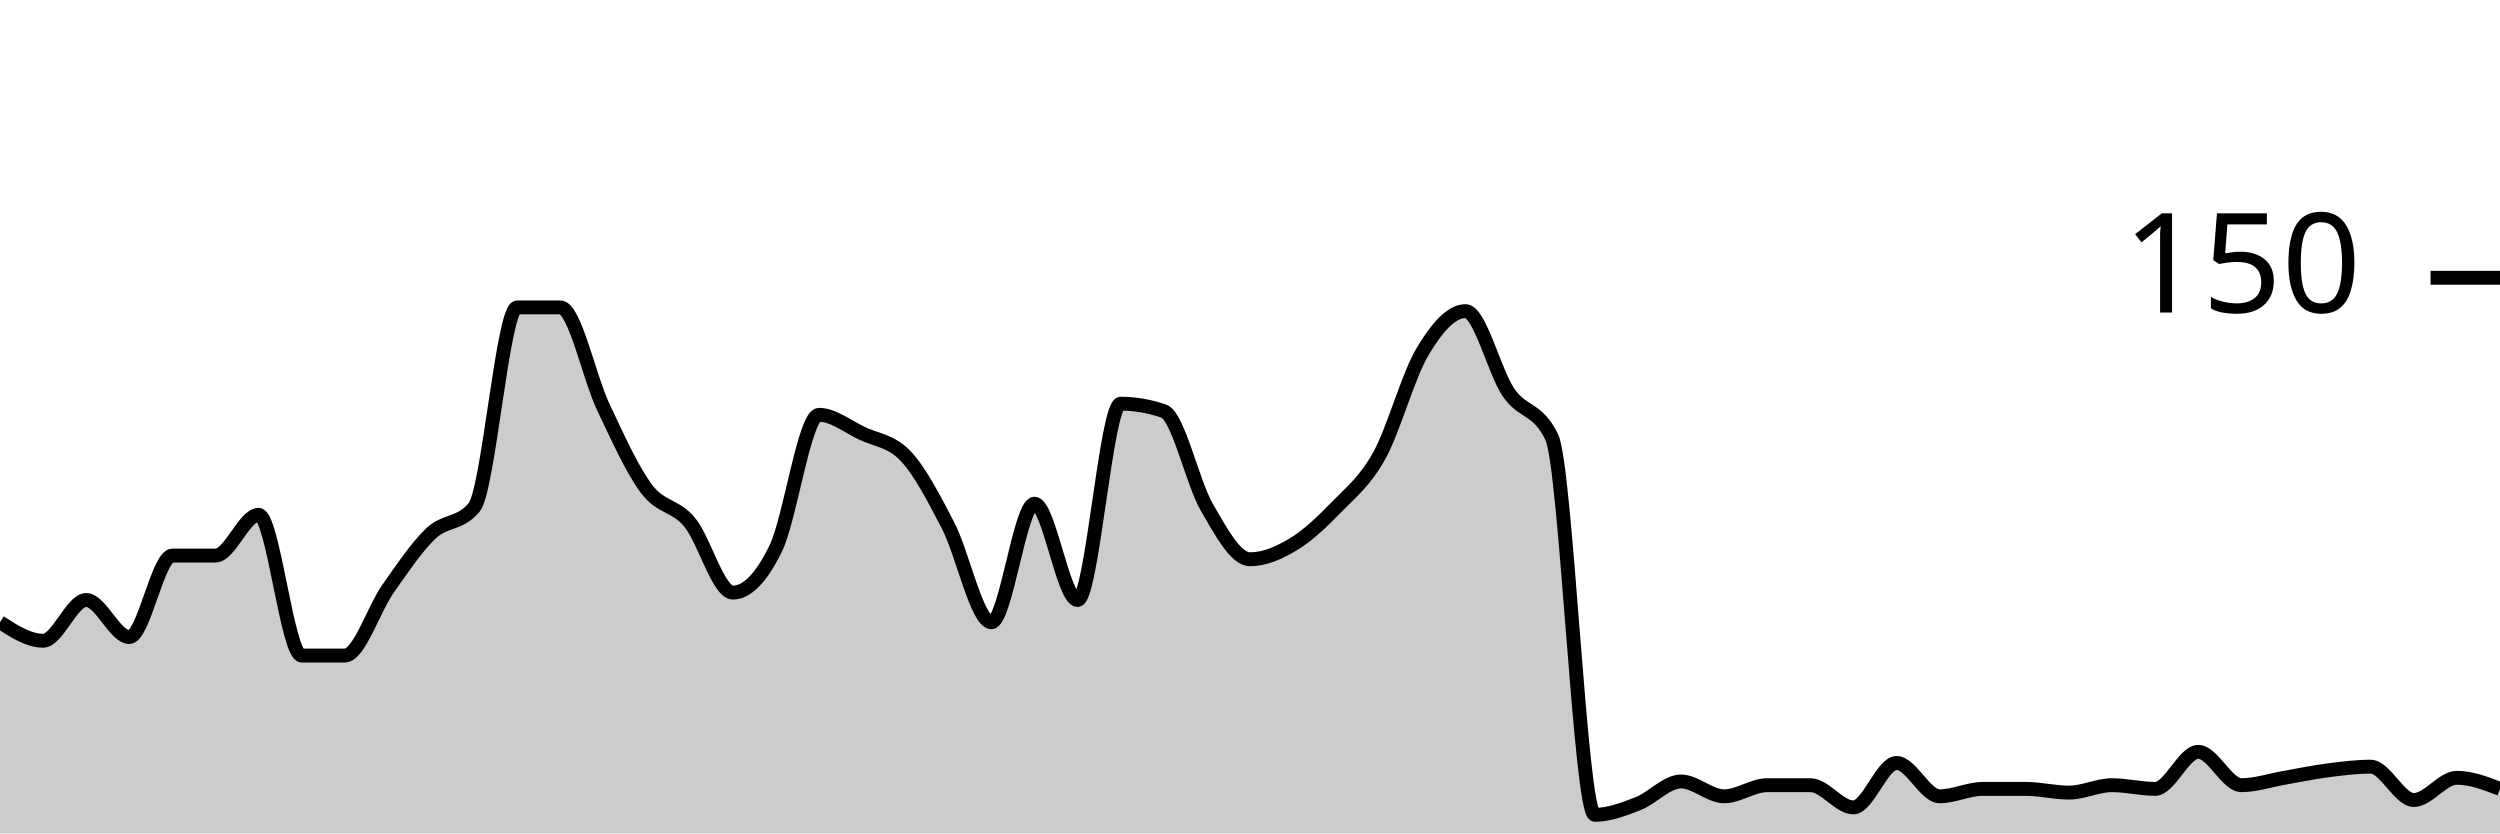
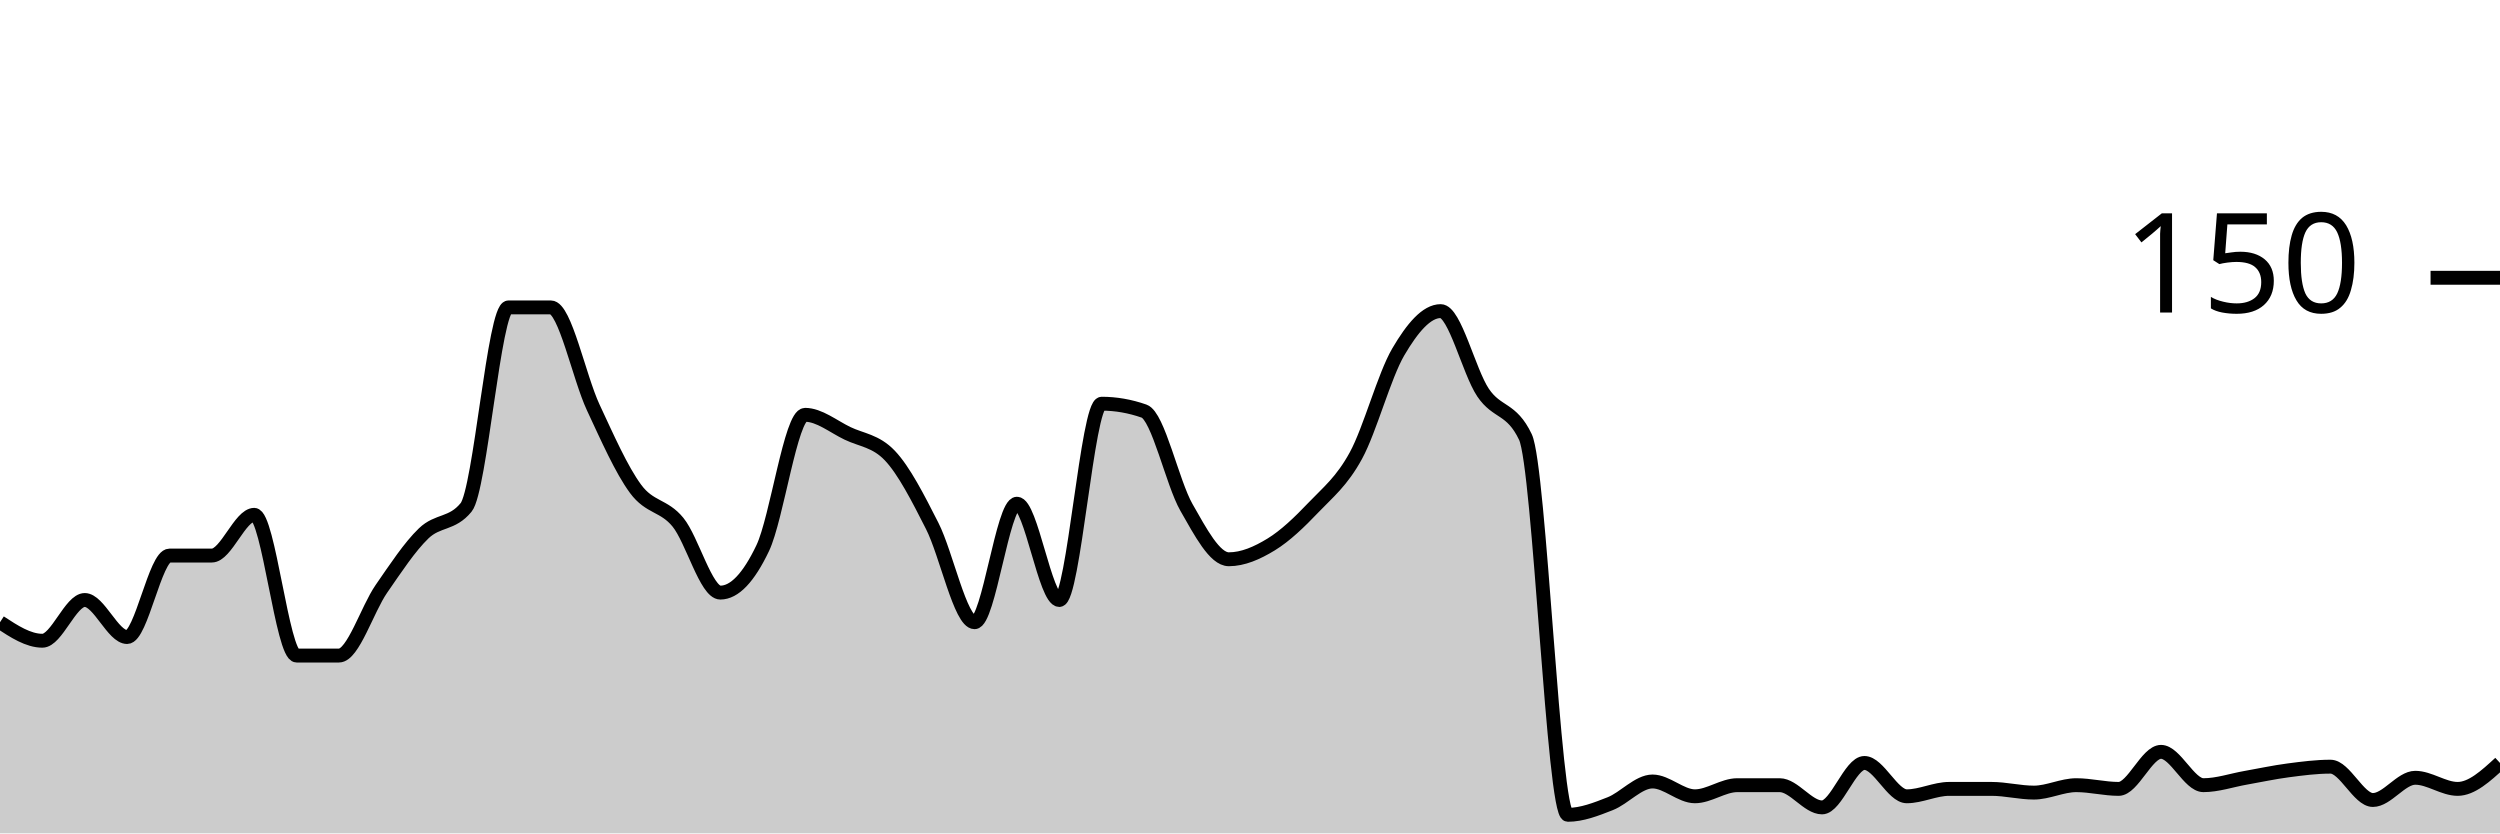
<svg xmlns="http://www.w3.org/2000/svg" viewBox="0 0 180 60">
  <g transform="translate(0,20)">
-     <path class="area" fill="rgba(0, 0, 0, 0.2)" d="M0,24.8C1.034,25.467,2.069,26.133,3.103,26.133C4.138,26.133,5.172,23.2,6.207,23.2C7.241,23.2,8.276,25.867,9.31,25.867C10.345,25.867,11.379,20,12.414,20C13.448,20,14.483,20,15.517,20C16.552,20,17.586,17.067,18.621,17.067C19.655,17.067,20.69,27.2,21.724,27.2C22.759,27.2,23.793,27.2,24.828,27.2C25.862,27.2,26.897,23.867,27.931,22.4C28.966,20.933,30,19.378,31.034,18.4C32.069,17.422,33.103,17.778,34.138,16.533C35.172,15.289,36.207,2.133,37.241,2.133C38.276,2.133,39.31,2.133,40.345,2.133C41.379,2.133,42.414,7.156,43.448,9.333C44.483,11.511,45.517,13.822,46.552,15.2C47.586,16.578,48.621,16.356,49.655,17.6C50.69,18.844,51.724,22.667,52.759,22.667C53.793,22.667,54.828,21.6,55.862,19.467C56.897,17.333,57.931,9.867,58.966,9.867C60,9.867,61.034,10.711,62.069,11.2C63.103,11.689,64.138,11.733,65.172,12.8C66.207,13.867,67.241,15.867,68.276,17.867C69.31,19.867,70.345,24.8,71.379,24.8C72.414,24.8,73.448,16.267,74.483,16.267C75.517,16.267,76.552,23.2,77.586,23.2C78.621,23.2,79.655,9.067,80.69,9.067C81.724,9.067,82.759,9.244,83.793,9.6C84.828,9.956,85.862,14.756,86.897,16.533C87.931,18.311,88.966,20.267,90,20.267C91.034,20.267,92.069,19.822,93.103,19.2C94.138,18.578,95.172,17.6,96.207,16.533C97.241,15.467,98.276,14.667,99.31,12.8C100.345,10.933,101.379,7.067,102.414,5.333C103.448,3.6,104.483,2.4,105.517,2.4C106.552,2.4,107.586,6.756,108.621,8.267C109.655,9.778,110.69,9.333,111.724,11.467C112.759,13.6,113.793,38.667,114.828,38.667C115.862,38.667,116.897,38.267,117.931,37.867C118.966,37.467,120,36.267,121.034,36.267C122.069,36.267,123.103,37.333,124.138,37.333C125.172,37.333,126.207,36.533,127.241,36.533C128.276,36.533,129.31,36.533,130.345,36.533C131.379,36.533,132.414,38.133,133.448,38.133C134.483,38.133,135.517,34.933,136.552,34.933C137.586,34.933,138.621,37.333,139.655,37.333C140.69,37.333,141.724,36.8,142.759,36.8C143.793,36.8,144.828,36.8,145.862,36.8C146.897,36.8,147.931,37.067,148.966,37.067C150,37.067,151.034,36.533,152.069,36.533C153.103,36.533,154.138,36.8,155.172,36.8C156.207,36.8,157.241,34.133,158.276,34.133C159.31,34.133,160.345,36.533,161.379,36.533C162.414,36.533,163.448,36.178,164.483,36C165.517,35.822,166.552,35.6,167.586,35.467C168.621,35.333,169.655,35.2,170.69,35.2C171.724,35.2,172.759,37.6,173.793,37.6C174.828,37.6,175.862,36,176.897,36C177.931,36,178.966,36.4,180,36.8L180,40C178.966,40,177.931,40,176.897,40C175.862,40,174.828,40,173.793,40C172.759,40,171.724,40,170.69,40C169.655,40,168.621,40,167.586,40C166.552,40,165.517,40,164.483,40C163.448,40,162.414,40,161.379,40C160.345,40,159.31,40,158.276,40C157.241,40,156.207,40,155.172,40C154.138,40,153.103,40,152.069,40C151.034,40,150,40,148.966,40C147.931,40,146.897,40,145.862,40C144.828,40,143.793,40,142.759,40C141.724,40,140.69,40,139.655,40C138.621,40,137.586,40,136.552,40C135.517,40,134.483,40,133.448,40C132.414,40,131.379,40,130.345,40C129.31,40,128.276,40,127.241,40C126.207,40,125.172,40,124.138,40C123.103,40,122.069,40,121.034,40C120,40,118.966,40,117.931,40C116.897,40,115.862,40,114.828,40C113.793,40,112.759,40,111.724,40C110.69,40,109.655,40,108.621,40C107.586,40,106.552,40,105.517,40C104.483,40,103.448,40,102.414,40C101.379,40,100.345,40,99.31,40C98.276,40,97.241,40,96.207,40C95.172,40,94.138,40,93.103,40C92.069,40,91.034,40,90,40C88.966,40,87.931,40,86.897,40C85.862,40,84.828,40,83.793,40C82.759,40,81.724,40,80.69,40C79.655,40,78.621,40,77.586,40C76.552,40,75.517,40,74.483,40C73.448,40,72.414,40,71.379,40C70.345,40,69.31,40,68.276,40C67.241,40,66.207,40,65.172,40C64.138,40,63.103,40,62.069,40C61.034,40,60,40,58.966,40C57.931,40,56.897,40,55.862,40C54.828,40,53.793,40,52.759,40C51.724,40,50.69,40,49.655,40C48.621,40,47.586,40,46.552,40C45.517,40,44.483,40,43.448,40C42.414,40,41.379,40,40.345,40C39.31,40,38.276,40,37.241,40C36.207,40,35.172,40,34.138,40C33.103,40,32.069,40,31.034,40C30,40,28.966,40,27.931,40C26.897,40,25.862,40,24.828,40C23.793,40,22.759,40,21.724,40C20.69,40,19.655,40,18.621,40C17.586,40,16.552,40,15.517,40C14.483,40,13.448,40,12.414,40C11.379,40,10.345,40,9.31,40C8.276,40,7.241,40,6.207,40C5.172,40,4.138,40,3.103,40C2.069,40,1.034,40,0,40Z" />
-     <path class="line" stroke="black" fill="none" d="M0,24.8C1.034,25.467,2.069,26.133,3.103,26.133C4.138,26.133,5.172,23.2,6.207,23.2C7.241,23.2,8.276,25.867,9.31,25.867C10.345,25.867,11.379,20,12.414,20C13.448,20,14.483,20,15.517,20C16.552,20,17.586,17.067,18.621,17.067C19.655,17.067,20.69,27.2,21.724,27.2C22.759,27.2,23.793,27.2,24.828,27.2C25.862,27.2,26.897,23.867,27.931,22.4C28.966,20.933,30,19.378,31.034,18.4C32.069,17.422,33.103,17.778,34.138,16.533C35.172,15.289,36.207,2.133,37.241,2.133C38.276,2.133,39.31,2.133,40.345,2.133C41.379,2.133,42.414,7.156,43.448,9.333C44.483,11.511,45.517,13.822,46.552,15.2C47.586,16.578,48.621,16.356,49.655,17.6C50.69,18.844,51.724,22.667,52.759,22.667C53.793,22.667,54.828,21.6,55.862,19.467C56.897,17.333,57.931,9.867,58.966,9.867C60,9.867,61.034,10.711,62.069,11.2C63.103,11.689,64.138,11.733,65.172,12.8C66.207,13.867,67.241,15.867,68.276,17.867C69.31,19.867,70.345,24.8,71.379,24.8C72.414,24.8,73.448,16.267,74.483,16.267C75.517,16.267,76.552,23.2,77.586,23.2C78.621,23.2,79.655,9.067,80.69,9.067C81.724,9.067,82.759,9.244,83.793,9.6C84.828,9.956,85.862,14.756,86.897,16.533C87.931,18.311,88.966,20.267,90,20.267C91.034,20.267,92.069,19.822,93.103,19.2C94.138,18.578,95.172,17.6,96.207,16.533C97.241,15.467,98.276,14.667,99.31,12.8C100.345,10.933,101.379,7.067,102.414,5.333C103.448,3.6,104.483,2.4,105.517,2.4C106.552,2.4,107.586,6.756,108.621,8.267C109.655,9.778,110.69,9.333,111.724,11.467C112.759,13.6,113.793,38.667,114.828,38.667C115.862,38.667,116.897,38.267,117.931,37.867C118.966,37.467,120,36.267,121.034,36.267C122.069,36.267,123.103,37.333,124.138,37.333C125.172,37.333,126.207,36.533,127.241,36.533C128.276,36.533,129.31,36.533,130.345,36.533C131.379,36.533,132.414,38.133,133.448,38.133C134.483,38.133,135.517,34.933,136.552,34.933C137.586,34.933,138.621,37.333,139.655,37.333C140.69,37.333,141.724,36.8,142.759,36.8C143.793,36.8,144.828,36.8,145.862,36.8C146.897,36.8,147.931,37.067,148.966,37.067C150,37.067,151.034,36.533,152.069,36.533C153.103,36.533,154.138,36.8,155.172,36.8C156.207,36.8,157.241,34.133,158.276,34.133C159.31,34.133,160.345,36.533,161.379,36.533C162.414,36.533,163.448,36.178,164.483,36C165.517,35.822,166.552,35.6,167.586,35.467C168.621,35.333,169.655,35.2,170.69,35.2C171.724,35.2,172.759,37.6,173.793,37.6C174.828,37.6,175.862,36,176.897,36C177.931,36,178.966,36.4,180,36.8" />
+     <path class="area" fill="rgba(0, 0, 0, 0.2)" d="M0,24.8C1.017,25.467,2.034,26.133,3.051,26.133C4.068,26.133,5.085,23.2,6.102,23.2C7.119,23.2,8.136,25.867,9.153,25.867C10.169,25.867,11.186,20,12.203,20C13.22,20,14.237,20,15.254,20C16.271,20,17.288,17.067,18.305,17.067C19.322,17.067,20.339,27.2,21.356,27.2C22.373,27.2,23.39,27.2,24.407,27.2C25.424,27.2,26.441,23.867,27.458,22.4C28.475,20.933,29.492,19.378,30.508,18.4C31.525,17.422,32.542,17.778,33.559,16.533C34.576,15.289,35.593,2.133,36.61,2.133C37.627,2.133,38.644,2.133,39.661,2.133C40.678,2.133,41.695,7.156,42.712,9.333C43.729,11.511,44.746,13.822,45.763,15.2C46.78,16.578,47.797,16.356,48.814,17.6C49.831,18.844,50.847,22.667,51.864,22.667C52.881,22.667,53.898,21.6,54.915,19.467C55.932,17.333,56.949,9.867,57.966,9.867C58.983,9.867,60,10.711,61.017,11.2C62.034,11.689,63.051,11.733,64.068,12.8C65.085,13.867,66.102,15.867,67.119,17.867C68.136,19.867,69.153,24.8,70.169,24.8C71.186,24.8,72.203,16.267,73.22,16.267C74.237,16.267,75.254,23.2,76.271,23.2C77.288,23.2,78.305,9.067,79.322,9.067C80.339,9.067,81.356,9.244,82.373,9.6C83.39,9.956,84.407,14.756,85.424,16.533C86.441,18.311,87.458,20.267,88.475,20.267C89.492,20.267,90.508,19.822,91.525,19.2C92.542,18.578,93.559,17.6,94.576,16.533C95.593,15.467,96.61,14.667,97.627,12.8C98.644,10.933,99.661,7.067,100.678,5.333C101.695,3.6,102.712,2.4,103.729,2.4C104.746,2.4,105.763,6.756,106.78,8.267C107.797,9.778,108.814,9.333,109.831,11.467C110.847,13.6,111.864,38.667,112.881,38.667C113.898,38.667,114.915,38.267,115.932,37.867C116.949,37.467,117.966,36.267,118.983,36.267C120,36.267,121.017,37.333,122.034,37.333C123.051,37.333,124.068,36.533,125.085,36.533C126.102,36.533,127.119,36.533,128.136,36.533C129.153,36.533,130.169,38.133,131.186,38.133C132.203,38.133,133.22,34.933,134.237,34.933C135.254,34.933,136.271,37.333,137.288,37.333C138.305,37.333,139.322,36.8,140.339,36.8C141.356,36.8,142.373,36.8,143.39,36.8C144.407,36.8,145.424,37.067,146.441,37.067C147.458,37.067,148.475,36.533,149.492,36.533C150.508,36.533,151.525,36.8,152.542,36.8C153.559,36.8,154.576,34.133,155.593,34.133C156.61,34.133,157.627,36.533,158.644,36.533C159.661,36.533,160.678,36.178,161.695,36C162.712,35.822,163.729,35.6,164.746,35.467C165.763,35.333,166.78,35.2,167.797,35.2C168.814,35.2,169.831,37.6,170.847,37.6C171.864,37.6,172.881,36,173.898,36C174.915,36,175.932,36.8,176.949,36.8C177.966,36.8,178.983,35.867,180,34.933L180,40C178.983,40,177.966,40,176.949,40C175.932,40,174.915,40,173.898,40C172.881,40,171.864,40,170.847,40C169.831,40,168.814,40,167.797,40C166.78,40,165.763,40,164.746,40C163.729,40,162.712,40,161.695,40C160.678,40,159.661,40,158.644,40C157.627,40,156.61,40,155.593,40C154.576,40,153.559,40,152.542,40C151.525,40,150.508,40,149.492,40C148.475,40,147.458,40,146.441,40C145.424,40,144.407,40,143.39,40C142.373,40,141.356,40,140.339,40C139.322,40,138.305,40,137.288,40C136.271,40,135.254,40,134.237,40C133.22,40,132.203,40,131.186,40C130.169,40,129.153,40,128.136,40C127.119,40,126.102,40,125.085,40C124.068,40,123.051,40,122.034,40C121.017,40,120,40,118.983,40C117.966,40,116.949,40,115.932,40C114.915,40,113.898,40,112.881,40C111.864,40,110.847,40,109.831,40C108.814,40,107.797,40,106.78,40C105.763,40,104.746,40,103.729,40C102.712,40,101.695,40,100.678,40C99.661,40,98.644,40,97.627,40C96.61,40,95.593,40,94.576,40C93.559,40,92.542,40,91.525,40C90.508,40,89.492,40,88.475,40C87.458,40,86.441,40,85.424,40C84.407,40,83.39,40,82.373,40C81.356,40,80.339,40,79.322,40C78.305,40,77.288,40,76.271,40C75.254,40,74.237,40,73.22,40C72.203,40,71.186,40,70.169,40C69.153,40,68.136,40,67.119,40C66.102,40,65.085,40,64.068,40C63.051,40,62.034,40,61.017,40C60,40,58.983,40,57.966,40C56.949,40,55.932,40,54.915,40C53.898,40,52.881,40,51.864,40C50.847,40,49.831,40,48.814,40C47.797,40,46.78,40,45.763,40C44.746,40,43.729,40,42.712,40C41.695,40,40.678,40,39.661,40C38.644,40,37.627,40,36.61,40C35.593,40,34.576,40,33.559,40C32.542,40,31.525,40,30.508,40C29.492,40,28.475,40,27.458,40C26.441,40,25.424,40,24.407,40C23.39,40,22.373,40,21.356,40C20.339,40,19.322,40,18.305,40C17.288,40,16.271,40,15.254,40C14.237,40,13.22,40,12.203,40C11.186,40,10.169,40,9.153,40C8.136,40,7.119,40,6.102,40C5.085,40,4.068,40,3.051,40C2.034,40,1.017,40,0,40Z" />
+     <path class="line" stroke="black" fill="none" d="M0,24.8C1.017,25.467,2.034,26.133,3.051,26.133C4.068,26.133,5.085,23.2,6.102,23.2C7.119,23.2,8.136,25.867,9.153,25.867C10.169,25.867,11.186,20,12.203,20C13.22,20,14.237,20,15.254,20C16.271,20,17.288,17.067,18.305,17.067C19.322,17.067,20.339,27.2,21.356,27.2C22.373,27.2,23.39,27.2,24.407,27.2C25.424,27.2,26.441,23.867,27.458,22.4C28.475,20.933,29.492,19.378,30.508,18.4C31.525,17.422,32.542,17.778,33.559,16.533C34.576,15.289,35.593,2.133,36.61,2.133C37.627,2.133,38.644,2.133,39.661,2.133C40.678,2.133,41.695,7.156,42.712,9.333C43.729,11.511,44.746,13.822,45.763,15.2C46.78,16.578,47.797,16.356,48.814,17.6C49.831,18.844,50.847,22.667,51.864,22.667C52.881,22.667,53.898,21.6,54.915,19.467C55.932,17.333,56.949,9.867,57.966,9.867C58.983,9.867,60,10.711,61.017,11.2C62.034,11.689,63.051,11.733,64.068,12.8C65.085,13.867,66.102,15.867,67.119,17.867C68.136,19.867,69.153,24.8,70.169,24.8C71.186,24.8,72.203,16.267,73.22,16.267C74.237,16.267,75.254,23.2,76.271,23.2C77.288,23.2,78.305,9.067,79.322,9.067C80.339,9.067,81.356,9.244,82.373,9.6C83.39,9.956,84.407,14.756,85.424,16.533C86.441,18.311,87.458,20.267,88.475,20.267C89.492,20.267,90.508,19.822,91.525,19.2C92.542,18.578,93.559,17.6,94.576,16.533C95.593,15.467,96.61,14.667,97.627,12.8C98.644,10.933,99.661,7.067,100.678,5.333C101.695,3.6,102.712,2.4,103.729,2.4C104.746,2.4,105.763,6.756,106.78,8.267C107.797,9.778,108.814,9.333,109.831,11.467C110.847,13.6,111.864,38.667,112.881,38.667C113.898,38.667,114.915,38.267,115.932,37.867C116.949,37.467,117.966,36.267,118.983,36.267C120,36.267,121.017,37.333,122.034,37.333C123.051,37.333,124.068,36.533,125.085,36.533C126.102,36.533,127.119,36.533,128.136,36.533C129.153,36.533,130.169,38.133,131.186,38.133C132.203,38.133,133.22,34.933,134.237,34.933C135.254,34.933,136.271,37.333,137.288,37.333C138.305,37.333,139.322,36.8,140.339,36.8C141.356,36.8,142.373,36.8,143.39,36.8C144.407,36.8,145.424,37.067,146.441,37.067C147.458,37.067,148.475,36.533,149.492,36.533C150.508,36.533,151.525,36.8,152.542,36.8C153.559,36.8,154.576,34.133,155.593,34.133C156.61,34.133,157.627,36.533,158.644,36.533C159.661,36.533,160.678,36.178,161.695,36C162.712,35.822,163.729,35.6,164.746,35.467C165.763,35.333,166.78,35.2,167.797,35.2C168.814,35.2,169.831,37.6,170.847,37.6C171.864,37.6,172.881,36,173.898,36C174.915,36,175.932,36.8,176.949,36.8C177.966,36.8,178.983,35.867,180,34.933" />
    <path class="axis-ceiling" stroke-width="1" stroke="black" fill="none" d="M175,0L180,0" />
    <text class="axis-ceiling-label" font-family="sans-serif" text-anchor="end" font-size="10px" x="170" y="2.5">150</text>
  </g>
</svg>
